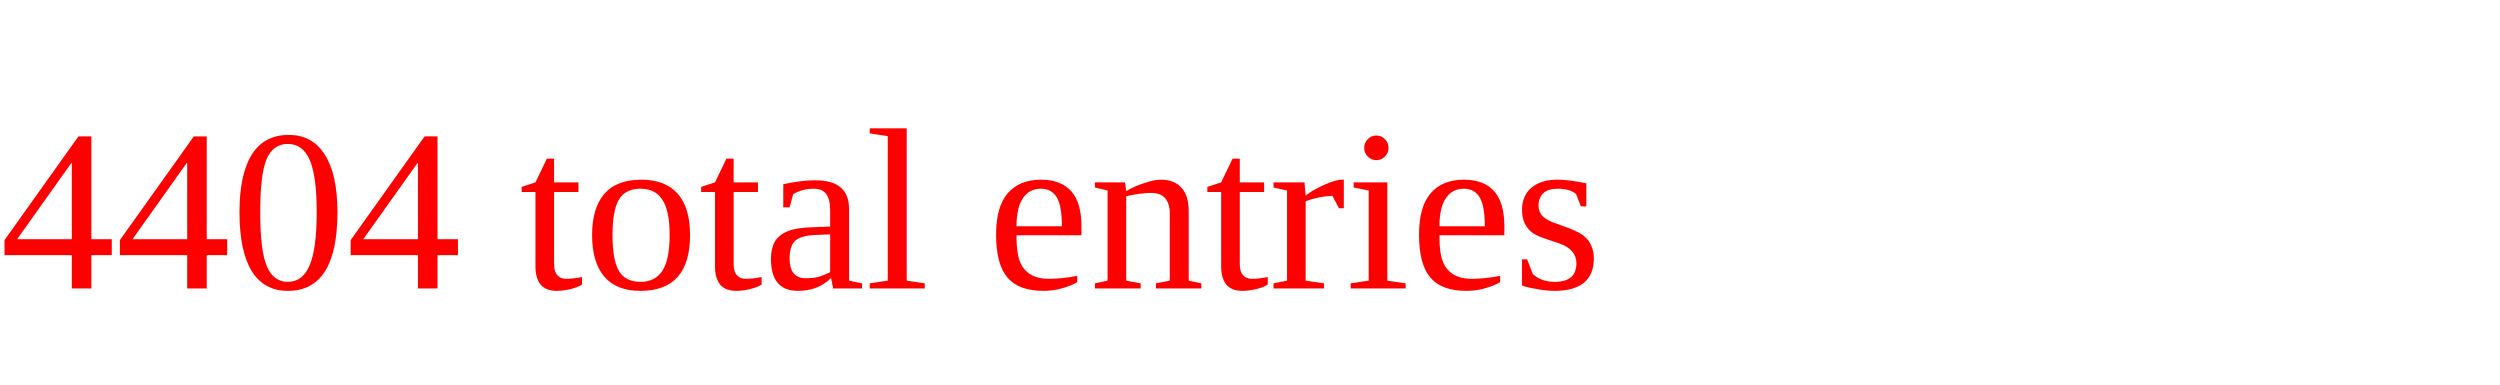
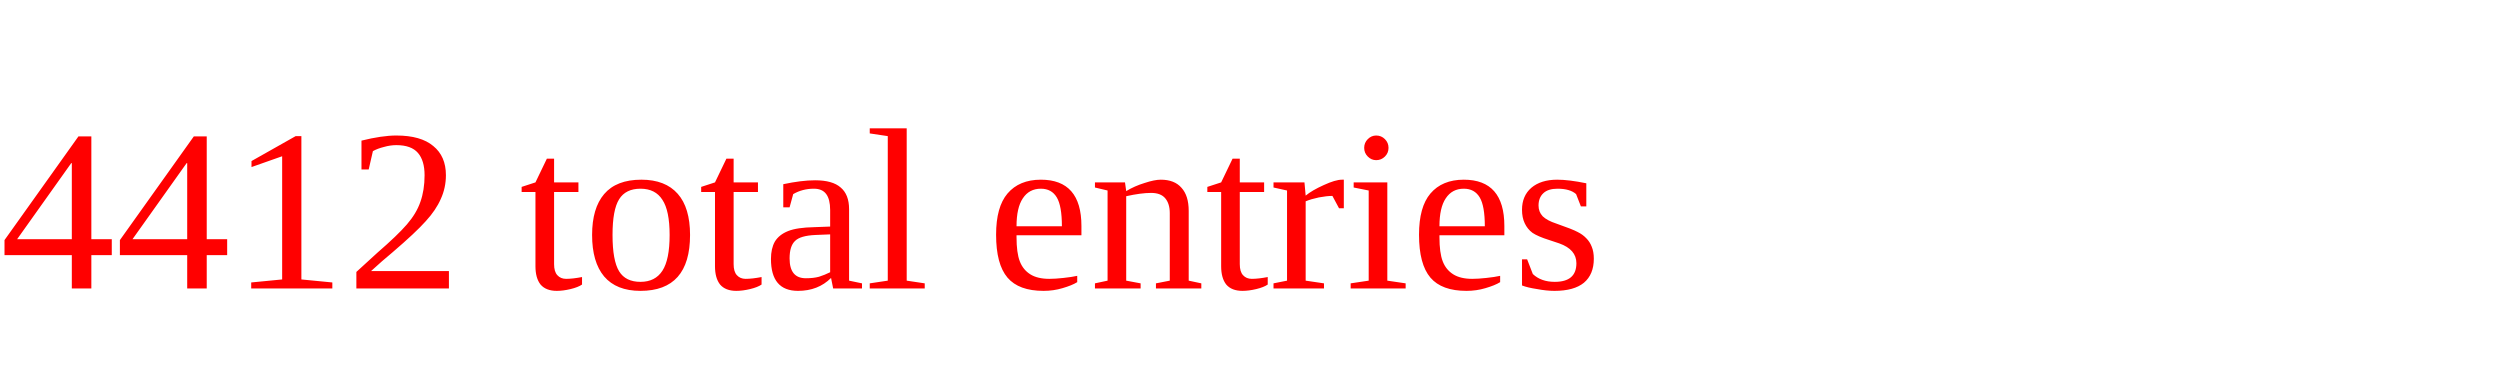
<svg xmlns="http://www.w3.org/2000/svg" height="20" width="130" version="1.1">
-   <text x="0" y="15" fill="red">4404 total entries</text>
+   <text x="0" y="15" fill="red">4412 total entries</text>
</svg>
